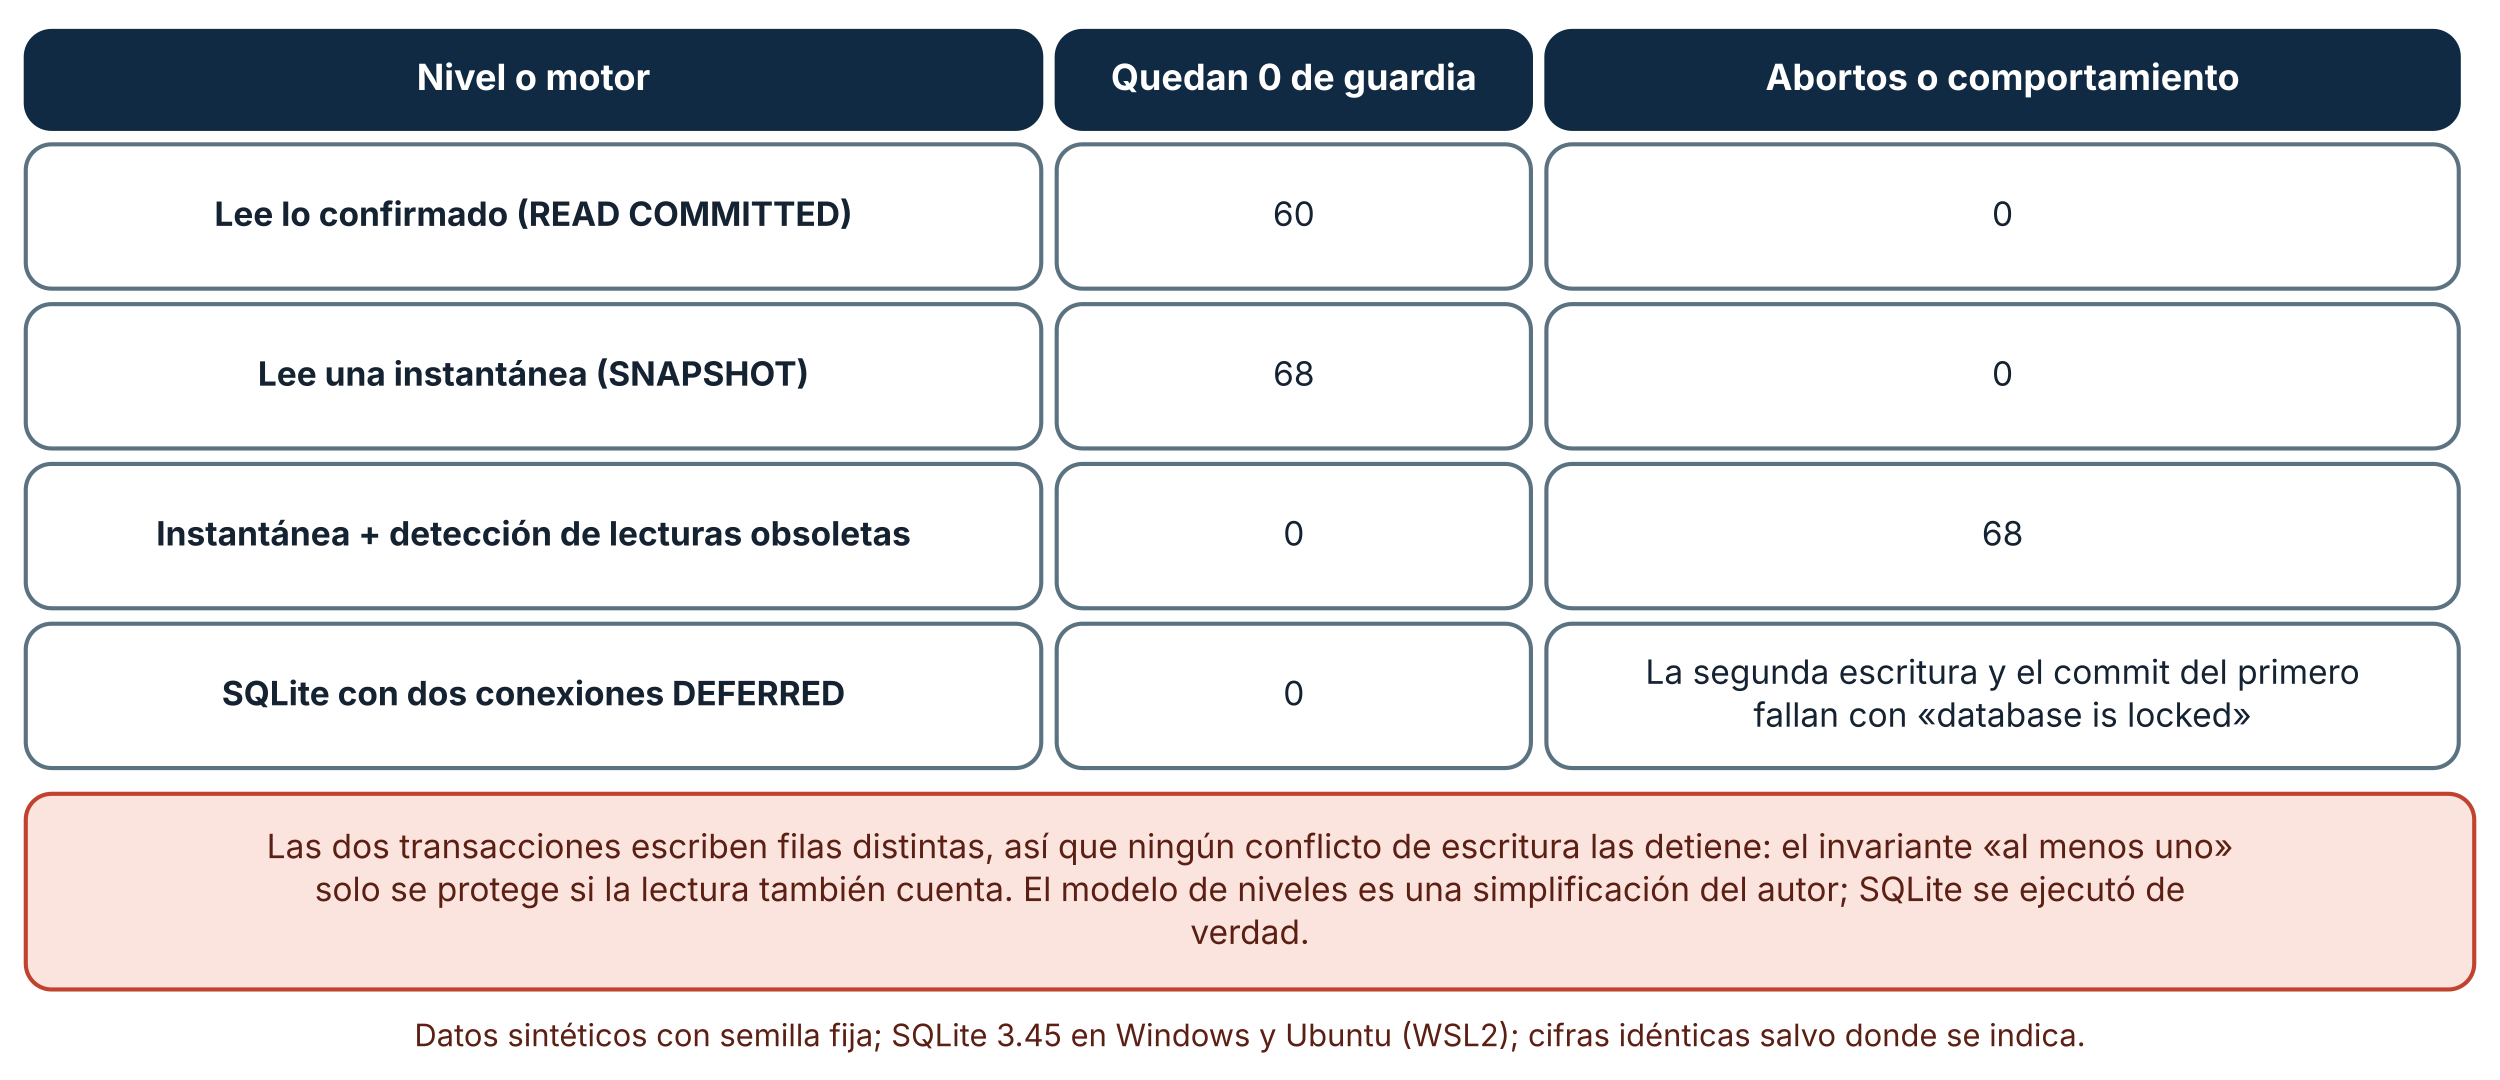
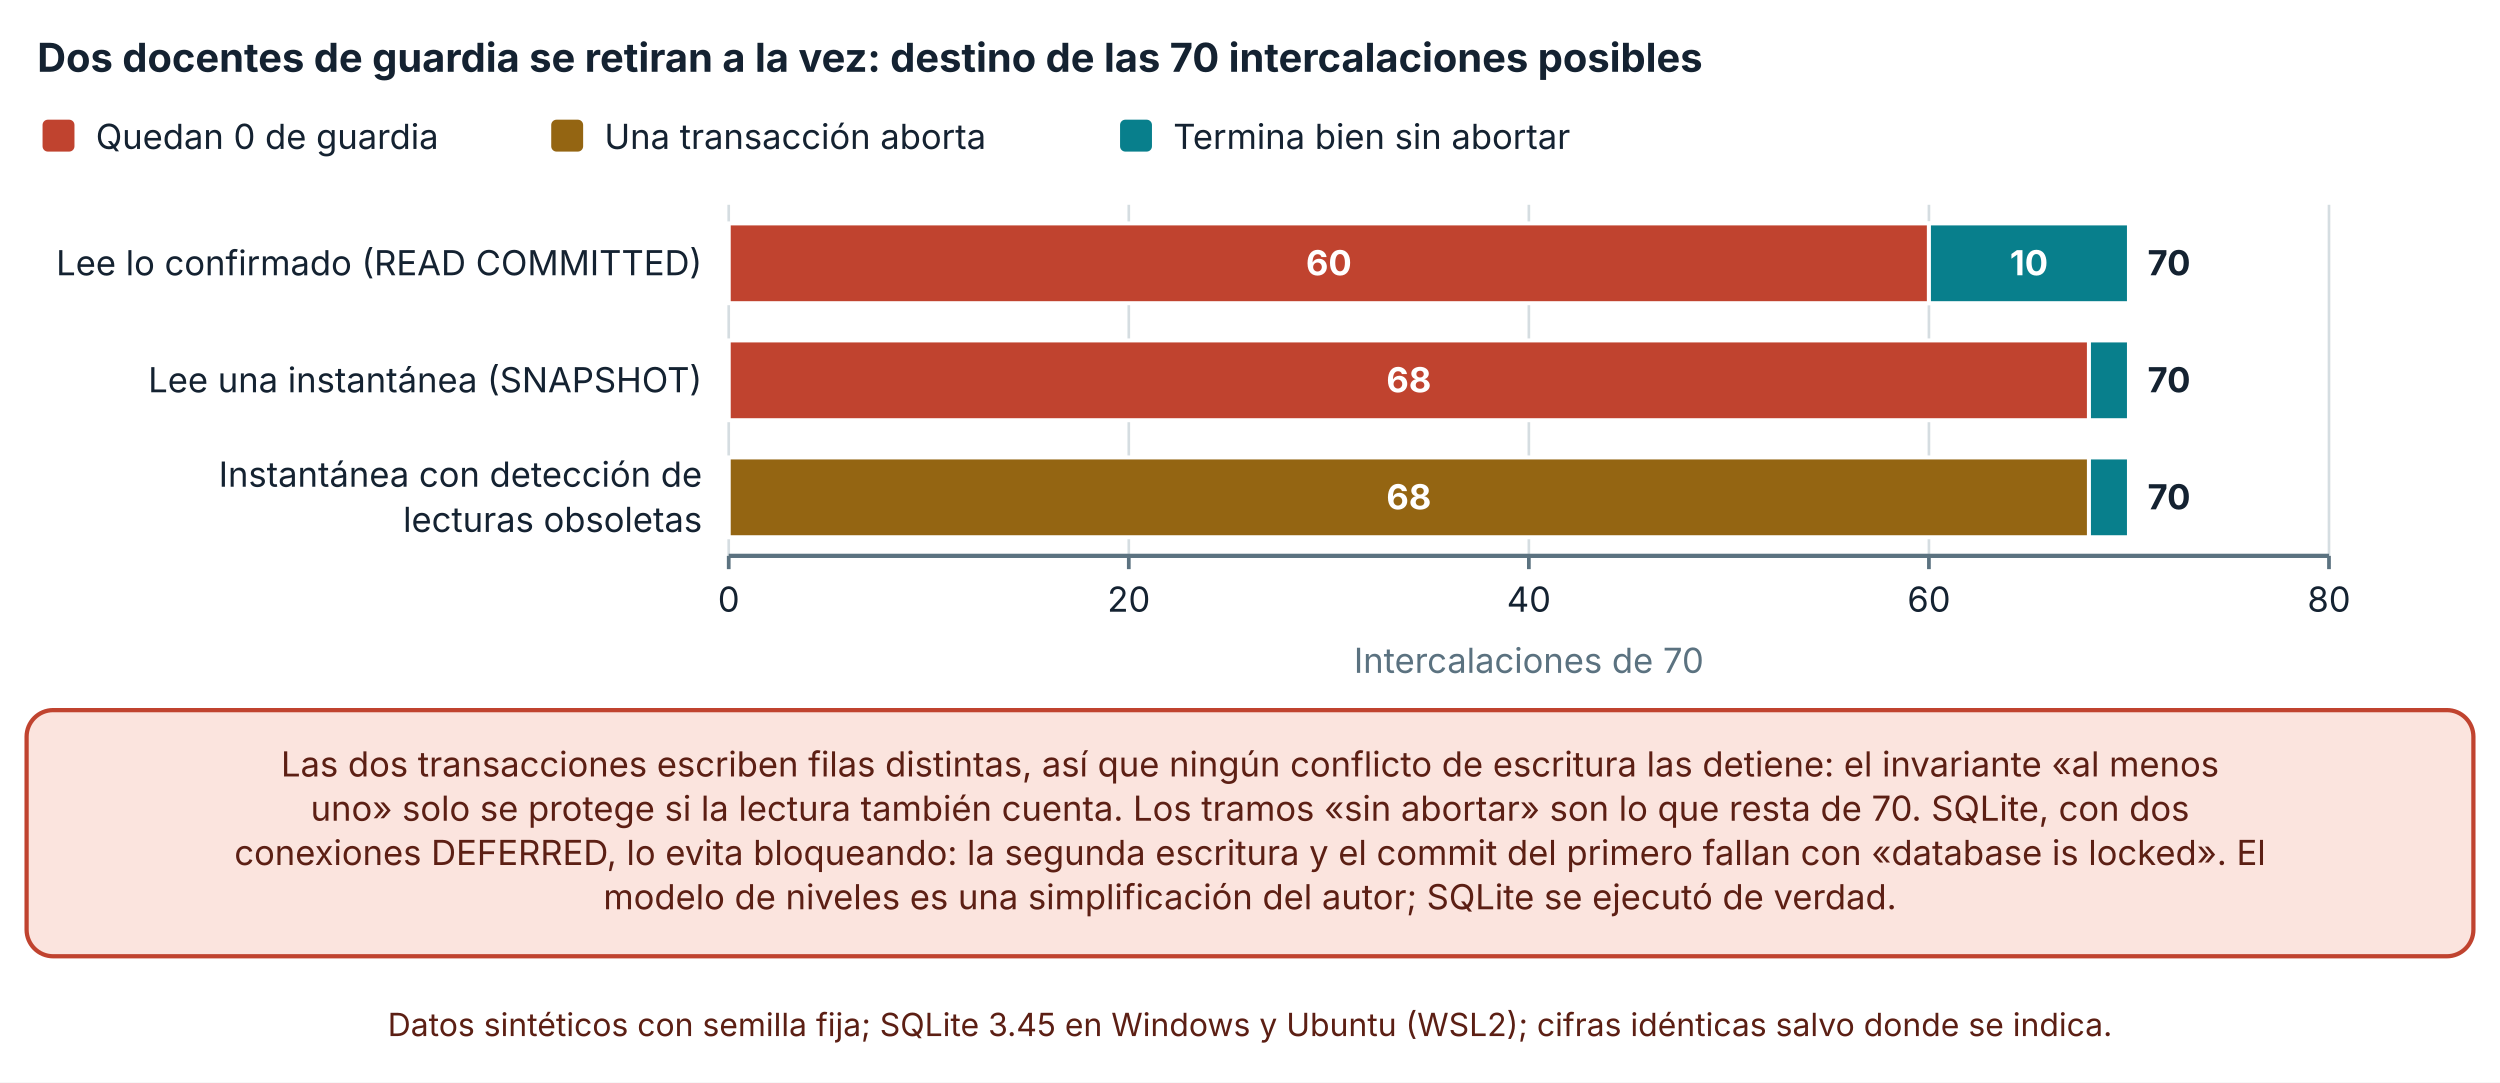
- <svg xmlns="http://www.w3.org/2000/svg" viewBox="0 0 970 419" width="970" height="419" role="img" aria-labelledby="t d" font-family="Inter, 'Segoe UI', system-ui, -apple-system, sans-serif">
+ <svg xmlns="http://www.w3.org/2000/svg" viewBox="0 0 940 407" width="940" height="407" role="img" aria-labelledby="t d" font-family="Inter, 'Segoe UI', system-ui, -apple-system, sans-serif">
  <defs>
    <marker id="arrow" viewBox="0 0 10 10" refX="9" refY="5" markerWidth="8" markerHeight="8" orient="auto-start-reverse">
      <path d="M0,0 L10,5 L0,10 z" fill="#32505f" />
    </marker>
    <marker id="arrow-coral" viewBox="0 0 10 10" refX="9" refY="5" markerWidth="8" markerHeight="8" orient="auto-start-reverse">
      <path d="M0,0 L10,5 L0,10 z" fill="#c0432f" />
    </marker>
  </defs>
-   <rect width="970" height="419" fill="#ffffff" />
-   <rect x="10" y="12" width="394" height="38" rx="10" fill="#102a43" stroke="#102a43" stroke-width="1.6" />
-   <text x="207" y="34.92" font-size="14" text-anchor="middle" font-weight="700" fill="#ffffff">
-     <tspan x="207" dy="0">Nivel o motor</tspan>
+   <rect width="940" height="407" fill="#ffffff" />
+   <text x="14" y="27" font-size="15" text-anchor="start" font-weight="700" fill="#142231">
+     <tspan x="14" dy="0">Dos docentes de guardia se retiran a la vez: destino de las 70 intercalaciones posibles</tspan>
  </text>
-   <rect x="410" y="12" width="184" height="38" rx="10" fill="#102a43" stroke="#102a43" stroke-width="1.6" />
-   <text x="502" y="34.92" font-size="14" text-anchor="middle" font-weight="700" fill="#ffffff">
-     <tspan x="502" dy="0">Quedan 0 de guardia</tspan>
+   <rect x="16" y="45" width="12" height="12" rx="2" fill="#c0432f" />
+   <text x="36" y="56" font-size="13" text-anchor="start" font-weight="400" fill="#142231">
+     <tspan x="36" dy="0">Quedan 0 de guardia</tspan>
  </text>
-   <rect x="600" y="12" width="354" height="38" rx="10" fill="#102a43" stroke="#102a43" stroke-width="1.6" />
-   <text x="777" y="34.92" font-size="14" text-anchor="middle" font-weight="700" fill="#ffffff">
-     <tspan x="777" dy="0">Abortos o comportamiento</tspan>
+   <rect x="207.26" y="45" width="12" height="12" rx="2" fill="#946512" />
+   <text x="227.26" y="56" font-size="13" text-anchor="start" font-weight="400" fill="#142231">
+     <tspan x="227.26" dy="0">Una transacción aborta</tspan>
  </text>
-   <rect x="10" y="56" width="394" height="56" rx="10" fill="#ffffff" stroke="#5b7280" stroke-width="1.6" />
-   <text x="207" y="87.64" font-size="13" text-anchor="middle" font-weight="700" fill="#142231">
-     <tspan x="207" dy="0">Lee lo confirmado (READ COMMITTED)</tspan>
+   <rect x="421.14" y="45" width="12" height="12" rx="2" fill="#087f8c" />
+   <text x="441.14" y="56" font-size="13" text-anchor="start" font-weight="400" fill="#142231">
+     <tspan x="441.14" dy="0">Termina bien sin abortar</tspan>
  </text>
-   <rect x="410" y="56" width="184" height="56" rx="10" fill="#ffffff" stroke="#5b7280" stroke-width="1.6" />
-   <text x="502" y="87.64" font-size="13" text-anchor="middle" font-weight="400" fill="#142231">
-     <tspan x="502" dy="0">60</tspan>
+   <line x1="274" y1="77" x2="274" y2="209" stroke="#d5dde1" stroke-width="1" />
+   <line x1="274" y1="209" x2="274" y2="214" stroke="#5b7280" stroke-width="1.4" />
+   <text x="274" y="230" font-size="13" text-anchor="middle" font-weight="400" fill="#142231">
+     <tspan x="274" dy="0">0</tspan>
  </text>
-   <rect x="600" y="56" width="354" height="56" rx="10" fill="#ffffff" stroke="#5b7280" stroke-width="1.6" />
-   <text x="777" y="87.64" font-size="13" text-anchor="middle" font-weight="400" fill="#142231">
-     <tspan x="777" dy="0">0</tspan>
+   <line x1="424.425" y1="77" x2="424.425" y2="209" stroke="#d5dde1" stroke-width="1" />
+   <line x1="424.425" y1="209" x2="424.425" y2="214" stroke="#5b7280" stroke-width="1.4" />
+   <text x="424.425" y="230" font-size="13" text-anchor="middle" font-weight="400" fill="#142231">
+     <tspan x="424.425" dy="0">20</tspan>
  </text>
-   <rect x="10" y="118" width="394" height="56" rx="10" fill="#ffffff" stroke="#5b7280" stroke-width="1.6" />
-   <text x="207" y="149.64" font-size="13" text-anchor="middle" font-weight="700" fill="#142231">
-     <tspan x="207" dy="0">Lee una instantánea (SNAPSHOT)</tspan>
+   <line x1="574.85" y1="77" x2="574.85" y2="209" stroke="#d5dde1" stroke-width="1" />
+   <line x1="574.85" y1="209" x2="574.85" y2="214" stroke="#5b7280" stroke-width="1.4" />
+   <text x="574.85" y="230" font-size="13" text-anchor="middle" font-weight="400" fill="#142231">
+     <tspan x="574.85" dy="0">40</tspan>
  </text>
-   <rect x="410" y="118" width="184" height="56" rx="10" fill="#ffffff" stroke="#5b7280" stroke-width="1.6" />
-   <text x="502" y="149.64" font-size="13" text-anchor="middle" font-weight="400" fill="#142231">
-     <tspan x="502" dy="0">68</tspan>
+   <line x1="725.275" y1="77" x2="725.275" y2="209" stroke="#d5dde1" stroke-width="1" />
+   <line x1="725.275" y1="209" x2="725.275" y2="214" stroke="#5b7280" stroke-width="1.4" />
+   <text x="725.275" y="230" font-size="13" text-anchor="middle" font-weight="400" fill="#142231">
+     <tspan x="725.275" dy="0">60</tspan>
  </text>
-   <rect x="600" y="118" width="354" height="56" rx="10" fill="#ffffff" stroke="#5b7280" stroke-width="1.6" />
-   <text x="777" y="149.64" font-size="13" text-anchor="middle" font-weight="400" fill="#142231">
-     <tspan x="777" dy="0">0</tspan>
+   <line x1="875.7" y1="77" x2="875.7" y2="209" stroke="#d5dde1" stroke-width="1" />
+   <line x1="875.7" y1="209" x2="875.7" y2="214" stroke="#5b7280" stroke-width="1.4" />
+   <text x="875.7" y="230" font-size="13" text-anchor="middle" font-weight="400" fill="#142231">
+     <tspan x="875.7" dy="0">80</tspan>
  </text>
-   <rect x="10" y="180" width="394" height="56" rx="10" fill="#ffffff" stroke="#5b7280" stroke-width="1.6" />
-   <text x="207" y="211.64" font-size="13" text-anchor="middle" font-weight="700" fill="#142231">
-     <tspan x="207" dy="0">Instantánea + detección de lecturas obsoletas</tspan>
+   <line x1="274" y1="209" x2="875.7" y2="209" stroke="#5b7280" stroke-width="1.6" />
+   <text x="264" y="103.5" font-size="13" text-anchor="end" font-weight="400" fill="#142231">
+     <tspan x="264" dy="0">Lee lo confirmado (READ COMMITTED)</tspan>
  </text>
-   <rect x="410" y="180" width="184" height="56" rx="10" fill="#ffffff" stroke="#5b7280" stroke-width="1.6" />
-   <text x="502" y="211.64" font-size="13" text-anchor="middle" font-weight="400" fill="#142231">
-     <tspan x="502" dy="0">0</tspan>
+   <text x="264" y="147.5" font-size="13" text-anchor="end" font-weight="400" fill="#142231">
+     <tspan x="264" dy="0">Lee una instantánea (SNAPSHOT)</tspan>
  </text>
-   <rect x="600" y="180" width="354" height="56" rx="10" fill="#ffffff" stroke="#5b7280" stroke-width="1.6" />
-   <text x="777" y="211.64" font-size="13" text-anchor="middle" font-weight="400" fill="#142231">
-     <tspan x="777" dy="0">68</tspan>
+   <text x="264" y="183" font-size="13" text-anchor="end" font-weight="400" fill="#142231">
+     <tspan x="264" dy="0">Instantánea con detección de</tspan>
  </text>
-   <rect x="10" y="242" width="394" height="56" rx="10" fill="#ffffff" stroke="#5b7280" stroke-width="1.6" />
-   <text x="207" y="273.64" font-size="13" text-anchor="middle" font-weight="700" fill="#142231">
-     <tspan x="207" dy="0">SQLite con dos conexiones DEFERRED</tspan>
+   <text x="264" y="200" font-size="13" text-anchor="end" font-weight="400" fill="#142231">
+     <tspan x="264" dy="0">lecturas obsoletas</tspan>
  </text>
-   <rect x="410" y="242" width="184" height="56" rx="10" fill="#ffffff" stroke="#5b7280" stroke-width="1.6" />
-   <text x="502" y="273.64" font-size="13" text-anchor="middle" font-weight="400" fill="#142231">
-     <tspan x="502" dy="0">0</tspan>
+   <rect x="274" y="84" width="451.275" height="30" fill="#c0432f" stroke="#ffffff" stroke-width="1.5" />
+   <text x="499.638" y="103.5" font-size="13" text-anchor="middle" font-weight="700" fill="#ffffff">
+     <tspan x="499.638" dy="0">60</tspan>
  </text>
-   <rect x="600" y="242" width="354" height="56" rx="10" fill="#ffffff" stroke="#5b7280" stroke-width="1.6" />
-   <text x="777" y="265.32" font-size="13" text-anchor="middle" font-weight="400" fill="#142231">
-     <tspan x="777" dy="0">La segunda escritura y el commit del primero</tspan>
+   <rect x="725.275" y="84" width="0" height="30" fill="#946512" stroke="#ffffff" stroke-width="1.5" />
+   <rect x="725.275" y="84" width="75.213" height="30" fill="#087f8c" stroke="#ffffff" stroke-width="1.5" />
+   <text x="762.881" y="103.5" font-size="13" text-anchor="middle" font-weight="700" fill="#ffffff">
+     <tspan x="762.881" dy="0">10</tspan>
  </text>
-   <text x="777" y="281.96" font-size="13" text-anchor="middle" font-weight="400" fill="#142231">
-     <tspan x="777" dy="0">fallan con «database is locked»</tspan>
+   <text x="807.488" y="103.5" font-size="13" text-anchor="start" font-weight="700" fill="#142231">
+     <tspan x="807.488" dy="0">70</tspan>
  </text>
-   <rect x="10" y="308" width="950" height="75.92" rx="10" fill="#fbe4de" stroke="#c0432f" stroke-width="1.6" />
-   <text x="485" y="332.96" font-size="13" text-anchor="middle" font-weight="400" fill="#5c1f14">
-     <tspan x="485" dy="0">Las dos transacciones escriben filas distintas, así que ningún conflicto de escritura las detiene: el invariante «al menos uno»</tspan>
+   <rect x="274" y="128" width="511.445" height="30" fill="#c0432f" stroke="#ffffff" stroke-width="1.5" />
+   <text x="529.723" y="147.5" font-size="13" text-anchor="middle" font-weight="700" fill="#ffffff">
+     <tspan x="529.723" dy="0">68</tspan>
  </text>
-   <text x="485" y="349.6" font-size="13" text-anchor="middle" font-weight="400" fill="#5c1f14">
-     <tspan x="485" dy="0">solo se protege si la lectura también cuenta. El modelo de niveles es una simplificación del autor; SQLite se ejecutó de</tspan>
+   <rect x="785.445" y="128" width="0" height="30" fill="#946512" stroke="#ffffff" stroke-width="1.5" />
+   <rect x="785.445" y="128" width="15.043" height="30" fill="#087f8c" stroke="#ffffff" stroke-width="1.5" />
+   <text x="807.488" y="147.5" font-size="13" text-anchor="start" font-weight="700" fill="#142231">
+     <tspan x="807.488" dy="0">70</tspan>
  </text>
-   <text x="485" y="366.24" font-size="13" text-anchor="middle" font-weight="400" fill="#5c1f14">
-     <tspan x="485" dy="0">verdad.</tspan>
+   <rect x="274" y="172" width="0" height="30" fill="#c0432f" stroke="#ffffff" stroke-width="1.5" />
+   <rect x="274" y="172" width="511.445" height="30" fill="#946512" stroke="#ffffff" stroke-width="1.5" />
+   <text x="529.723" y="191.5" font-size="13" text-anchor="middle" font-weight="700" fill="#ffffff">
+     <tspan x="529.723" dy="0">68</tspan>
  </text>
-   <text x="485" y="405.92" font-size="12" text-anchor="middle" font-weight="400" fill="#5c1f14">
-     <tspan x="485" dy="0">Datos sintéticos con semilla fija; SQLite 3.45 en Windows y Ubuntu (WSL2); cifras idénticas salvo donde se indica.</tspan>
+   <rect x="785.445" y="172" width="15.043" height="30" fill="#087f8c" stroke="#ffffff" stroke-width="1.5" />
+   <text x="807.488" y="191.5" font-size="13" text-anchor="start" font-weight="700" fill="#142231">
+     <tspan x="807.488" dy="0">70</tspan>
+   </text>
+   <text x="574.85" y="253" font-size="13" text-anchor="middle" font-weight="400" fill="#5b7280">
+     <tspan x="574.85" dy="0">Intercalaciones de 70</tspan>
+   </text>
+   <rect x="10" y="267" width="920" height="92.56" rx="10" fill="#fbe4de" stroke="#c0432f" stroke-width="1.6" />
+   <text x="470" y="291.96" font-size="13" text-anchor="middle" font-weight="400" fill="#5c1f14">
+     <tspan x="470" dy="0">Las dos transacciones escriben filas distintas, así que ningún conflicto de escritura las detiene: el invariante «al menos</tspan>
+   </text>
+   <text x="470" y="308.6" font-size="13" text-anchor="middle" font-weight="400" fill="#5c1f14">
+     <tspan x="470" dy="0">uno» solo se protege si la lectura también cuenta. Los tramos «sin abortar» son lo que resta de 70. SQLite, con dos</tspan>
+   </text>
+   <text x="470" y="325.24" font-size="13" text-anchor="middle" font-weight="400" fill="#5c1f14">
+     <tspan x="470" dy="0">conexiones DEFERRED, lo evita bloqueando: la segunda escritura y el commit del primero fallan con «database is locked». El</tspan>
+   </text>
+   <text x="470" y="341.88" font-size="13" text-anchor="middle" font-weight="400" fill="#5c1f14">
+     <tspan x="470" dy="0">modelo de niveles es una simplificación del autor; SQLite se ejecutó de verdad.</tspan>
+   </text>
+   <text x="470" y="389.56" font-size="12" text-anchor="middle" font-weight="400" fill="#5c1f14">
+     <tspan x="470" dy="0">Datos sintéticos con semilla fija; SQLite 3.45 en Windows y Ubuntu (WSL2); cifras idénticas salvo donde se indica.</tspan>
  </text>
</svg>
